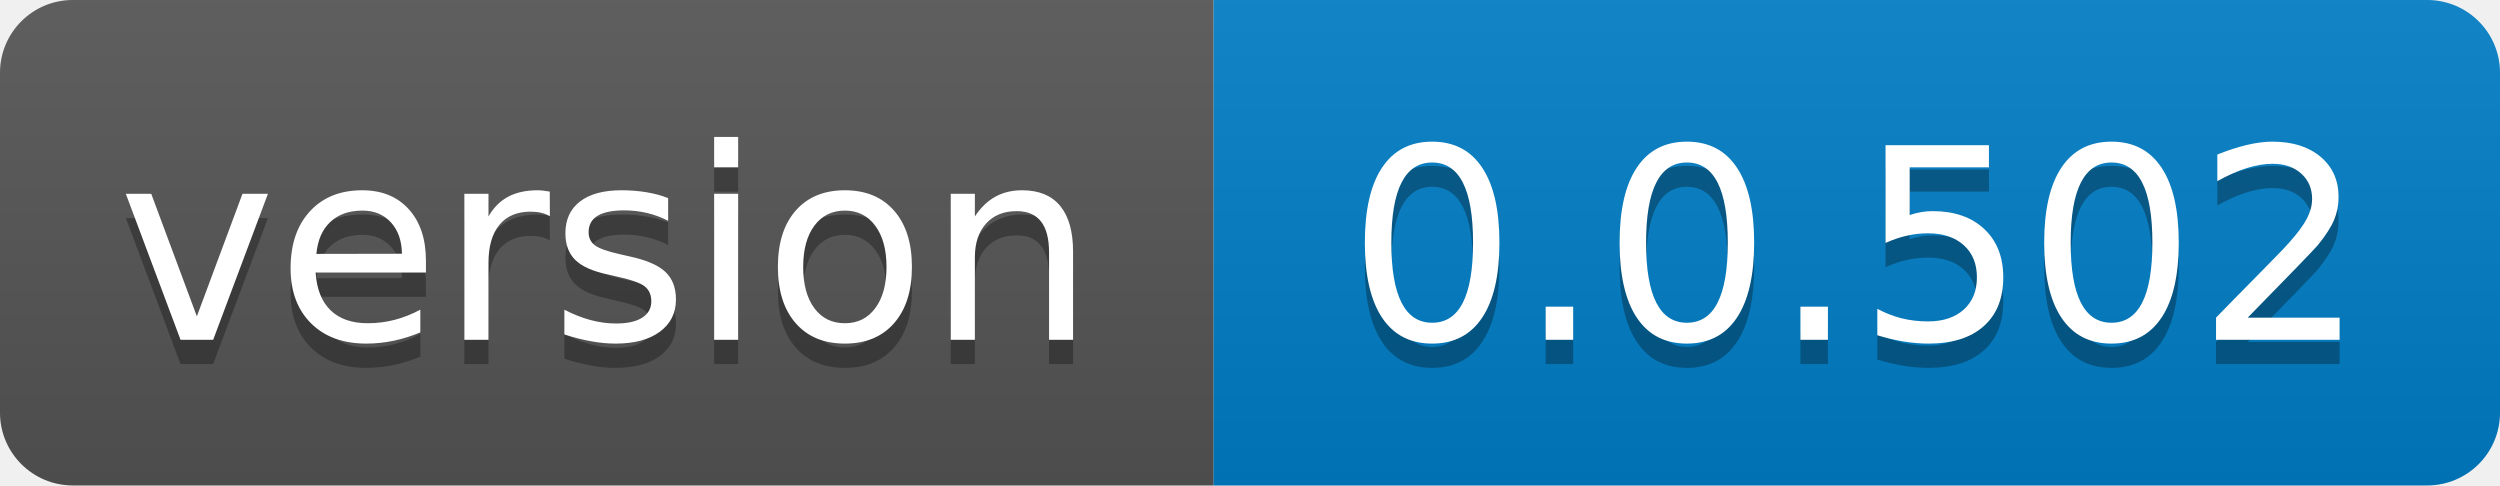
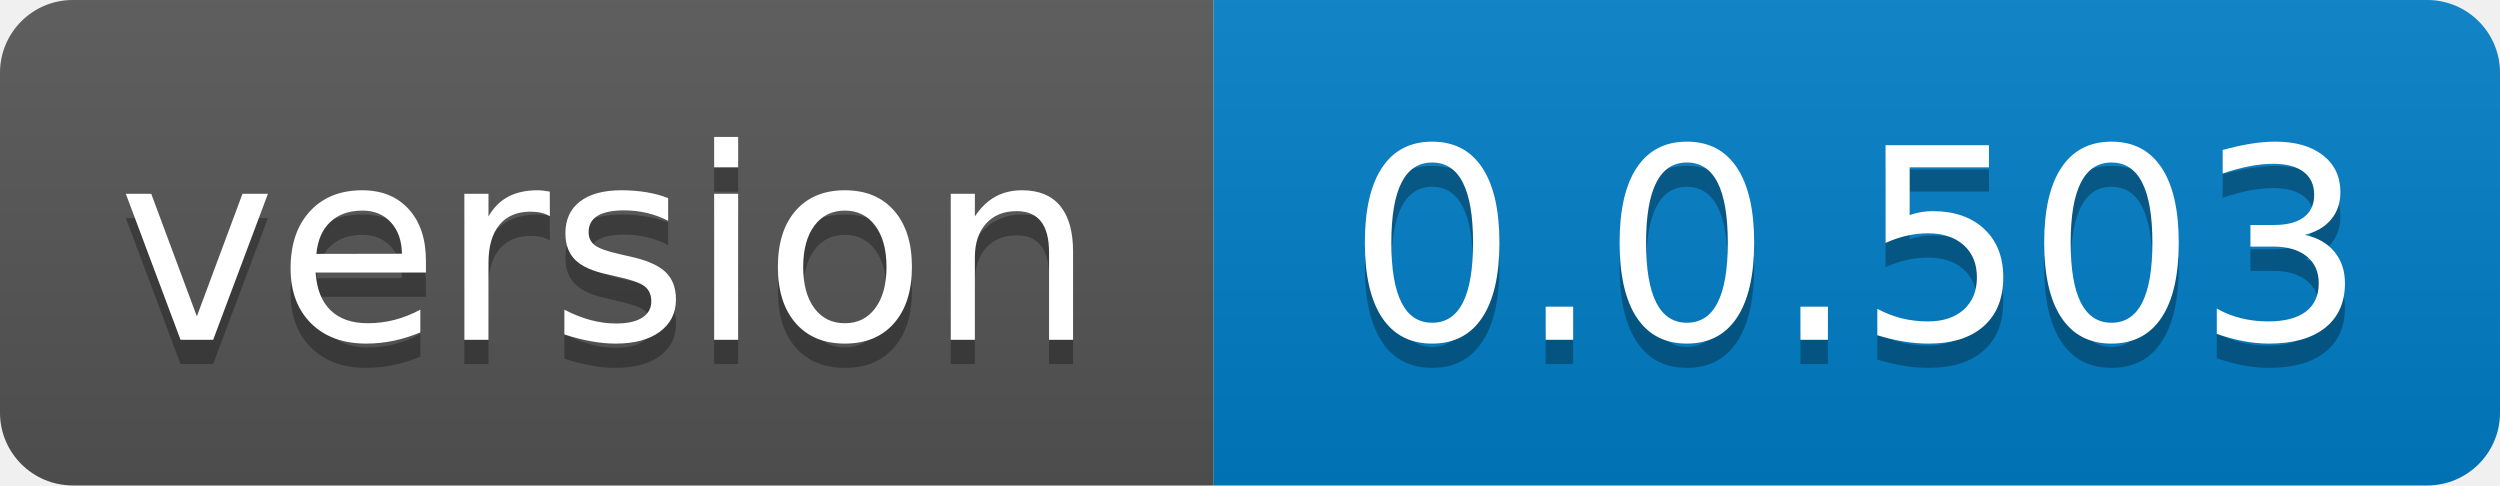
- <svg xmlns="http://www.w3.org/2000/svg" width="103" height="20" role="img" aria-label="version: 0.0.502">
+ <svg xmlns="http://www.w3.org/2000/svg" width="103" height="20" role="img" aria-label="version: 0.0.503">
  <linearGradient id="s" x2="0" y2="100%">
    <stop offset="0" stop-color="#bbb" stop-opacity=".1" />
    <stop offset="1" stop-opacity=".1" />
  </linearGradient>
  <clipPath id="r">
    <rect width="103" height="20" rx="3" fill="#fff" />
  </clipPath>
  <g clip-path="url(#r)">
    <rect width="50" height="20" fill="#555" />
    <rect x="50" width="53" height="20" fill="#007ec6" />
    <rect width="103" height="20" fill="url(#s)" />
  </g>
  <g fill="#fff" text-anchor="middle" font-family="Verdana,Geneva,DejaVu Sans,sans-serif" text-rendering="geometricPrecision" font-size="110">
    <text aria-hidden="true" x="250.0" transform="scale(.1)" textLength="400" y="150" fill="#010101" fill-opacity=".3">version</text>
    <text x="250.0" transform="scale(.1)" textLength="400" y="140" fill="#fff">version</text>
-     <text aria-hidden="true" x="765.0" transform="scale(.1)" textLength="430" y="150" fill="#010101" fill-opacity=".3">0.0.502</text>
-     <text x="765.0" transform="scale(.1)" textLength="430" y="140" fill="#fff">0.0.502</text>
+     <text aria-hidden="true" x="765.0" transform="scale(.1)" textLength="430" y="150" fill="#010101" fill-opacity=".3">0.0.503</text>
+     <text x="765.0" transform="scale(.1)" textLength="430" y="140" fill="#fff">0.0.503</text>
  </g>
</svg>
